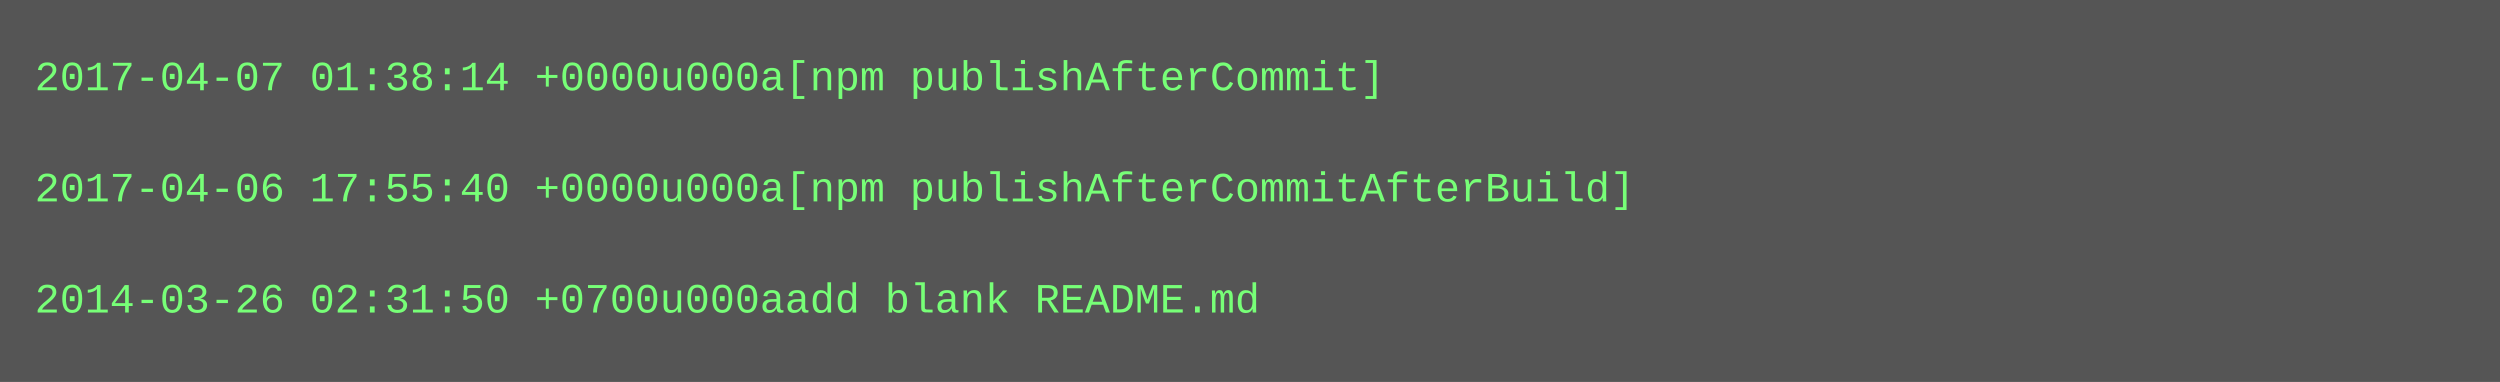
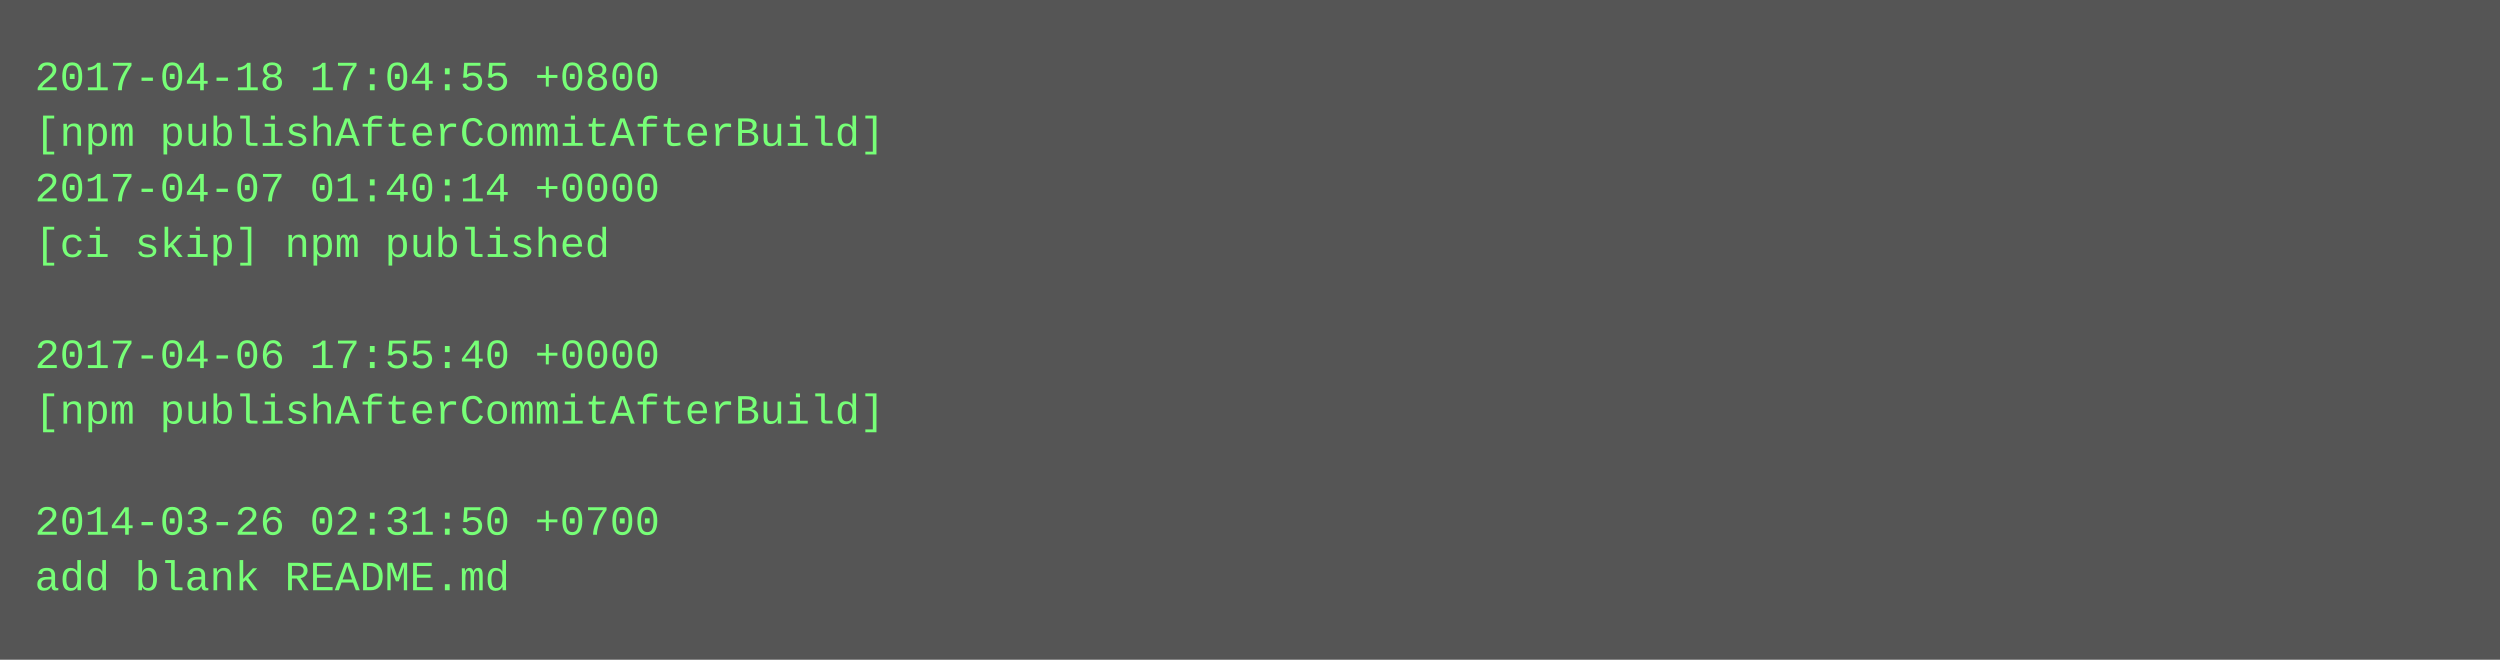
- <svg xmlns="http://www.w3.org/2000/svg" height="110" width="720">
-   <rect height="110" fill="#555" width="720" />
+ <svg xmlns="http://www.w3.org/2000/svg" height="190" width="720">
+   <rect height="190" fill="#555" width="720" />
  <text fill="#7f7" font-family="Courier New" font-size="12" xml:space="preserve">
-     <tspan x="10" y="26">2017-04-07 01:38:14 +0000u000a[npm publishAfterCommit]</tspan>
-     <tspan x="10" y="42" />
-     <tspan x="10" y="58">2017-04-06 17:55:40 +0000u000a[npm publishAfterCommitAfterBuild]</tspan>
-     <tspan x="10" y="74" />
-     <tspan x="10" y="90">2014-03-26 02:31:50 +0700u000aadd blank README.md</tspan>
+     <tspan x="10" y="26">2017-04-18 17:04:55 +0800</tspan>
+     <tspan x="10" y="42">[npm publishAfterCommitAfterBuild]</tspan>
+     <tspan x="10" y="58">2017-04-07 01:40:14 +0000</tspan>
+     <tspan x="10" y="74">[ci skip] npm published</tspan>
+     <tspan x="10" y="90" />
+     <tspan x="10" y="106">2017-04-06 17:55:40 +0000</tspan>
+     <tspan x="10" y="122">[npm publishAfterCommitAfterBuild]</tspan>
+     <tspan x="10" y="138" />
+     <tspan x="10" y="154">2014-03-26 02:31:50 +0700</tspan>
+     <tspan x="10" y="170">add blank README.md</tspan>
  </text>
</svg>
